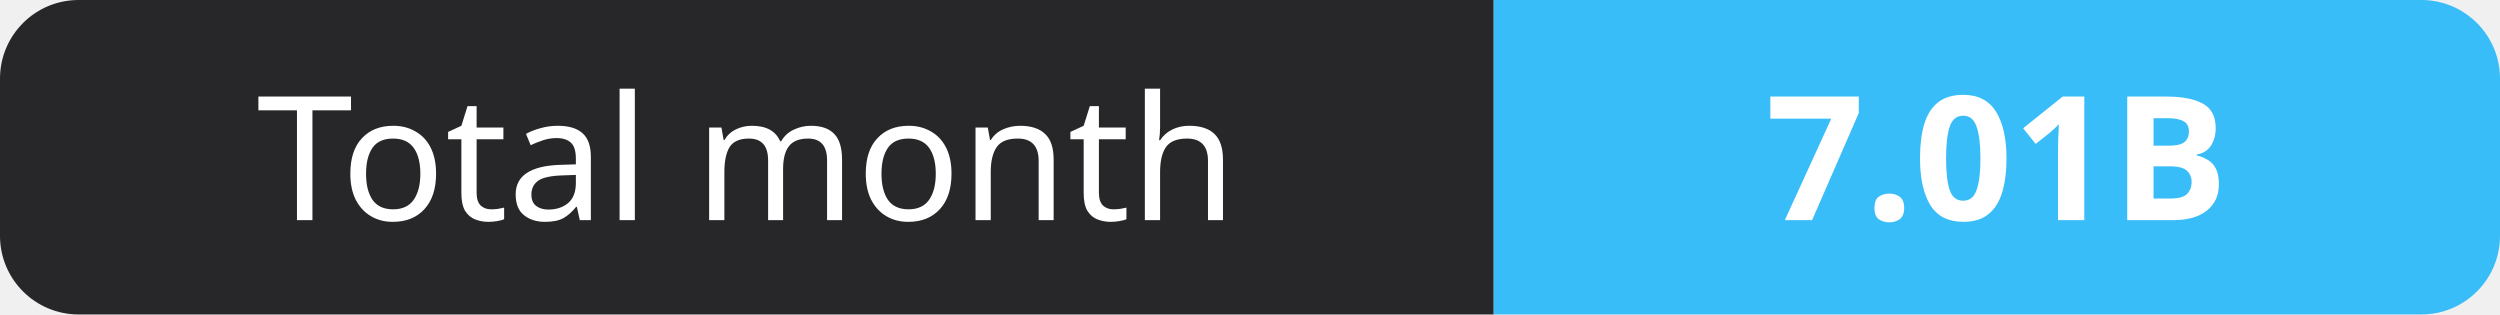
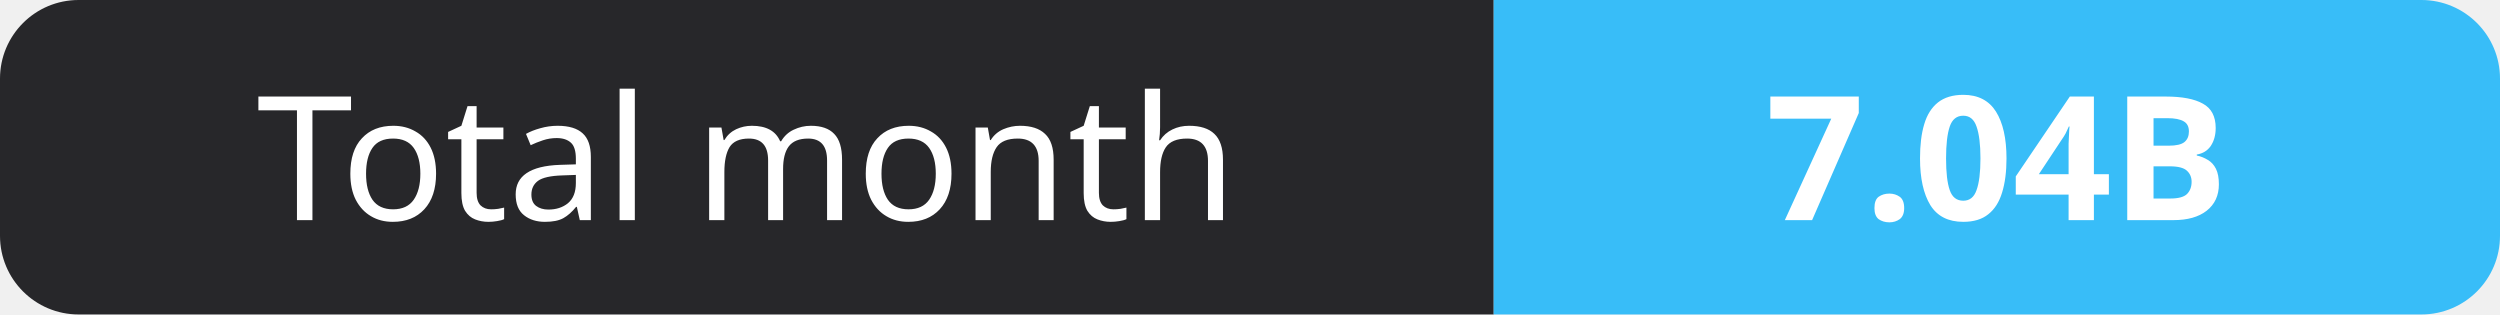
- <svg xmlns="http://www.w3.org/2000/svg" width="159" height="20" role="img" aria-label="Total month: 7.01B">
+ <svg xmlns="http://www.w3.org/2000/svg" width="159" height="20" role="img" aria-label="Total month: 7.04B">
  <clipPath id="r">
    <rect width="159" height="20" rx="5" fill="#fff" />
  </clipPath>
  <g clip-path="url(#r)">
    <rect width="95" height="20" fill="#27272a" />
    <rect x="95" width="64" height="20" fill="#38bdf8" />
  </g>
  <g fill="#fff" text-anchor="middle" font-family="Verdana,Geneva,sans-serif" font-size="11">
    <text x="47.5" y="14">Total month</text>
-     <text x="127.0" y="14" font-weight="700">7.01B</text>
+     <text x="127.0" y="14" font-weight="700">7.04B</text>
  </g>
</svg>
